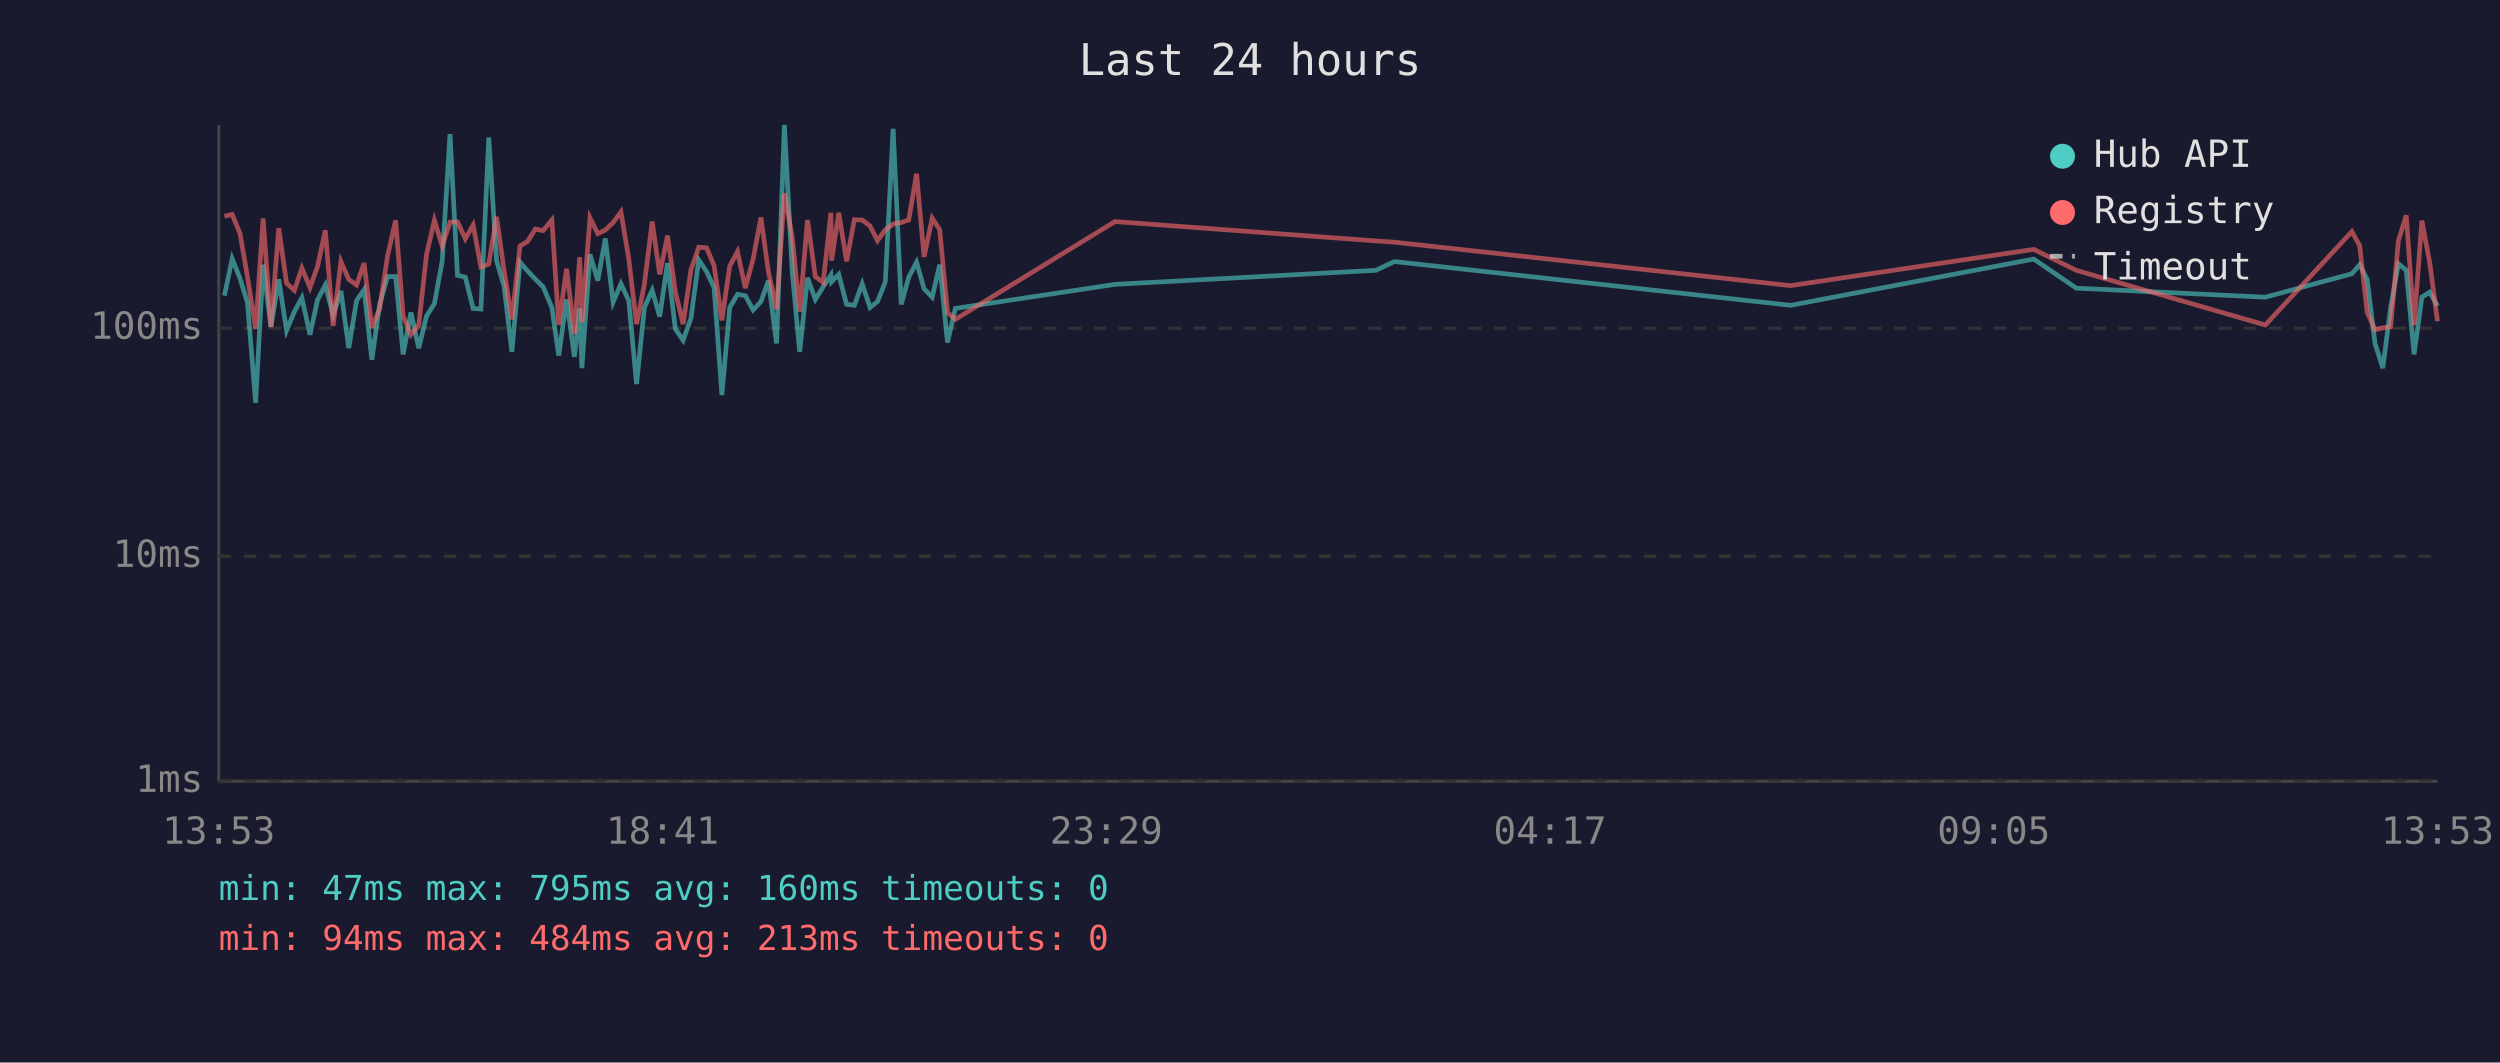
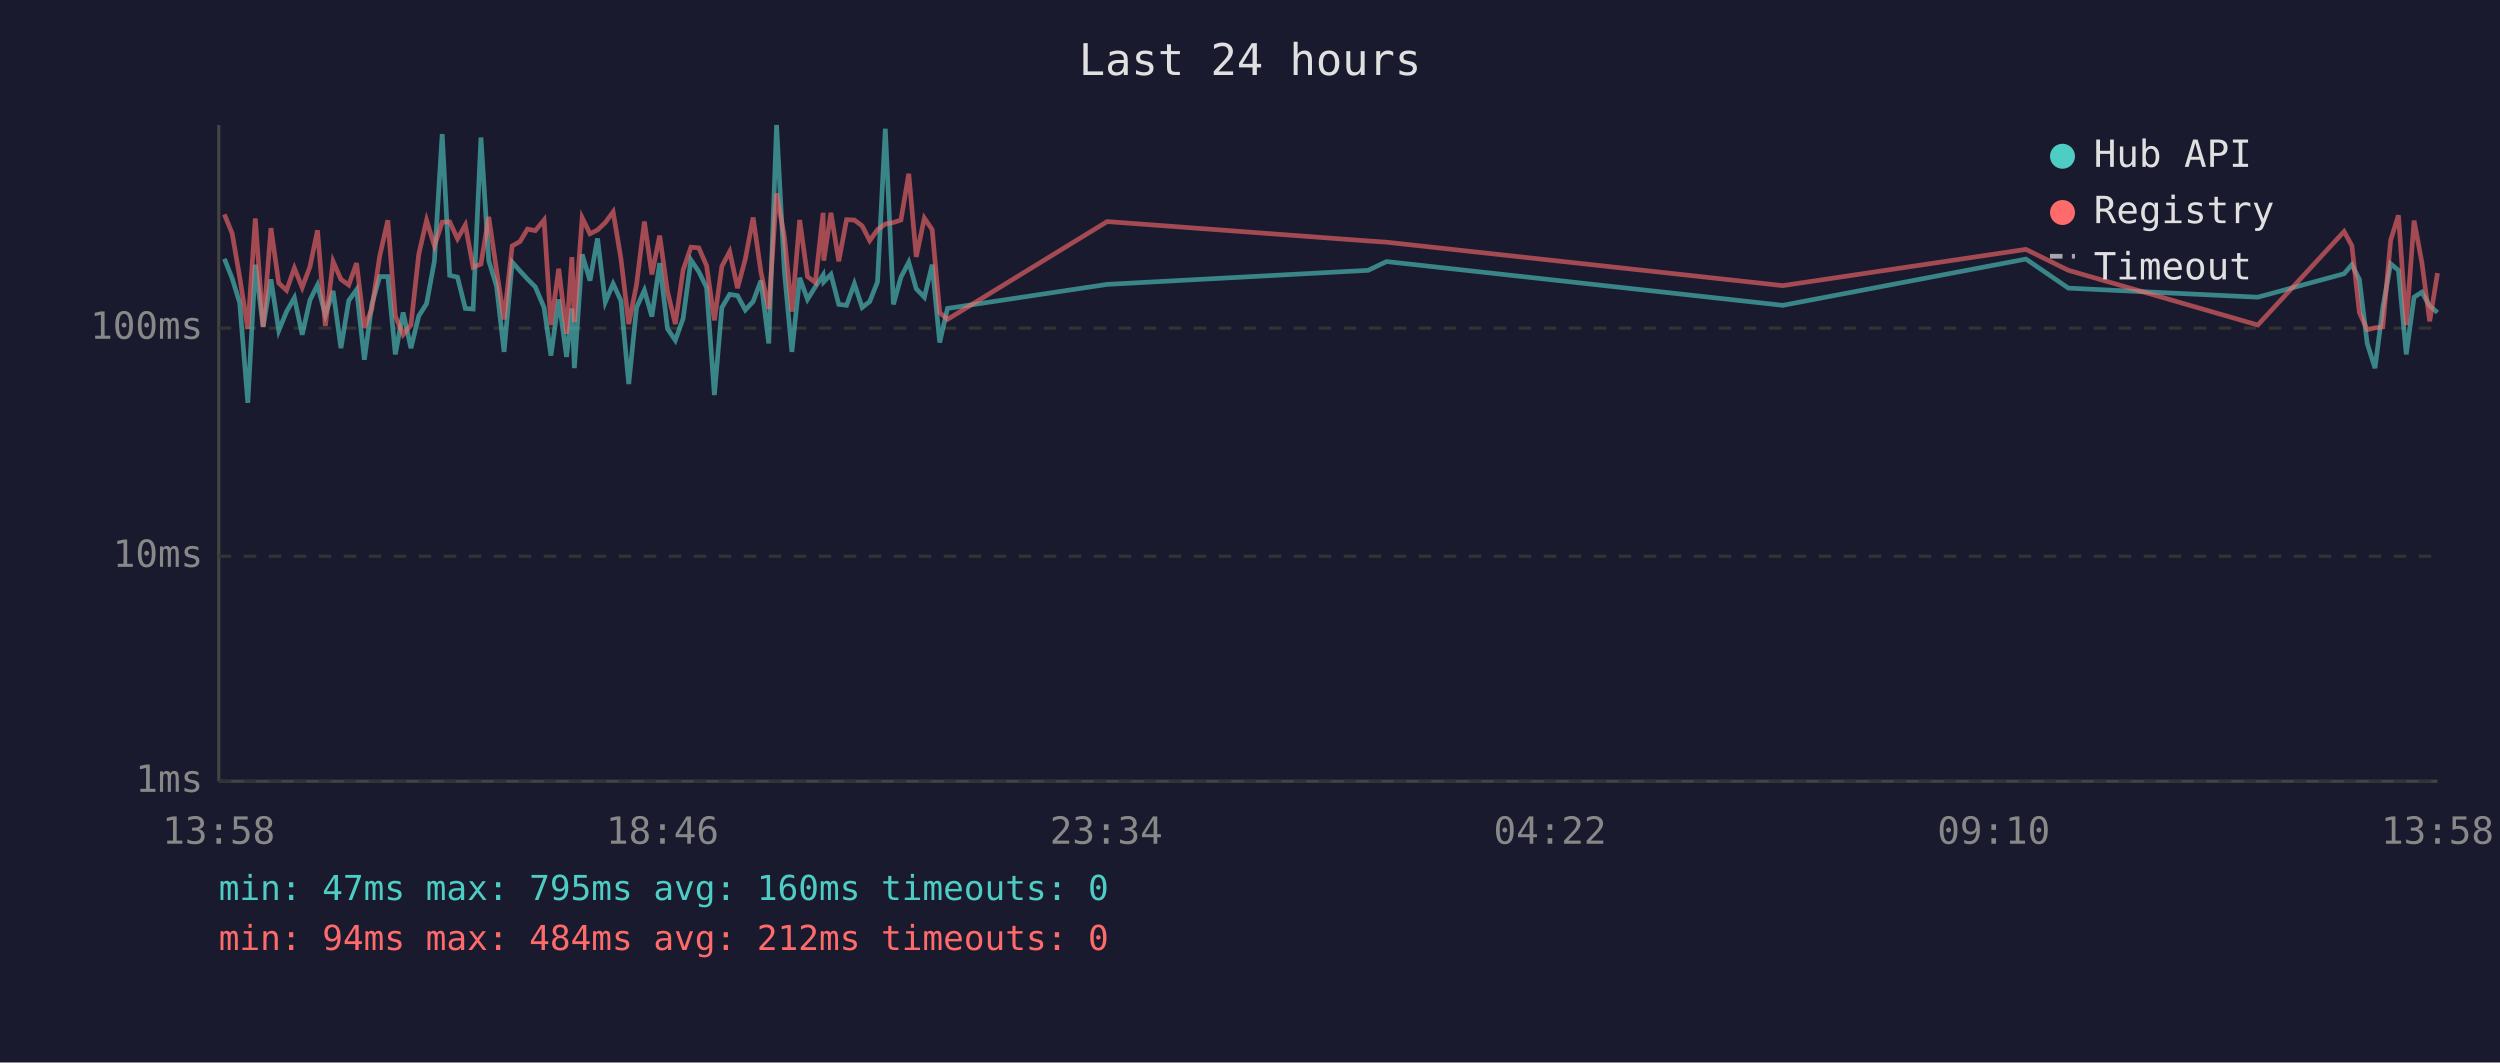
<svg xmlns="http://www.w3.org/2000/svg" viewBox="0 0 800 340" font-family="monospace" font-size="12">
  <rect width="800" height="340" fill="#1a1a2e" />
  <text x="400" y="24" fill="#e0e0e0" font-size="14" text-anchor="middle">Last 24 hours</text>
  <line x1="70" y1="40" x2="70" y2="250" stroke="#444" stroke-width="1" />
  <line x1="70" y1="250" x2="780" y2="250" stroke="#444" stroke-width="1" />
  <line x1="70" y1="250" x2="780" y2="250" stroke="#333" stroke-width="1" stroke-dasharray="4" />
  <text x="65" y="250" fill="#888" text-anchor="end" dominant-baseline="middle">1ms</text>
  <line x1="70" y1="178" x2="780" y2="178" stroke="#333" stroke-width="1" stroke-dasharray="4" />
  <text x="65" y="178" fill="#888" text-anchor="end" dominant-baseline="middle">10ms</text>
  <line x1="70" y1="105" x2="780" y2="105" stroke="#333" stroke-width="1" stroke-dasharray="4" />
  <text x="65" y="105" fill="#888" text-anchor="end" dominant-baseline="middle">100ms</text>
-   <text x="70" y="270" fill="#888" text-anchor="middle">13:53</text>
-   <text x="212" y="270" fill="#888" text-anchor="middle">18:41</text>
-   <text x="354" y="270" fill="#888" text-anchor="middle">23:29</text>
-   <text x="496" y="270" fill="#888" text-anchor="middle">04:17</text>
-   <text x="638" y="270" fill="#888" text-anchor="middle">09:05</text>
-   <text x="780" y="270" fill="#888" text-anchor="middle">13:53</text>
-   <polyline points="71.8,94.6 74.3,82.8 76.8,89.1 79.2,96.9 81.8,128.9 84.2,84.7 86.7,104.6 89.2,89.4 91.7,105.8 94.2,99.7 96.6,95.3 99.2,107.1 101.6,96.0 104.1,91.2 106.6,100.8 109.1,93.1 111.6,111.4 114.1,96.2 116.5,92.7 119.0,115.1 121.5,97.4 124.0,88.5 126.6,88.5 129.0,113.4 131.5,100.0 134.0,111.4 136.5,101.1 139.0,97.2 141.5,83.6 144.0,42.9 146.4,88.1 148.9,88.7 151.4,98.7 153.9,98.9 156.4,44.0 158.9,83.4 161.3,91.6 163.8,112.6 166.4,83.9 168.8,86.7 171.3,89.3 173.8,91.8 176.6,98.4 178.8,113.8 181.3,95.8 183.8,114.2 185.5,98.7 186.2,117.8 188.8,81.4 191.3,89.8 193.7,76.3 196.2,96.7 198.7,90.8 201.2,96.2 203.7,122.9 206.2,98.4 208.7,92.9 211.1,101.3 213.6,84.2 216.1,105.2 218.6,108.9 221.1,101.9 223.6,83.2 226.1,86.9 228.5,92.0 231.0,126.4 233.5,98.4 236.0,94.2 238.5,94.6 241.0,99.2 243.5,96.5 245.9,89.8 248.5,109.9 251.0,40.0 253.5,86.9 255.9,112.6 258.4,88.9 260.9,95.8 263.4,91.8 265.9,88.0 266.1,90.2 268.4,87.8 270.9,97.4 273.4,97.7 275.9,90.8 278.4,98.4 280.8,96.5 283.3,90.2 285.8,41.2 288.4,97.4 290.8,88.7 293.3,83.9 295.7,92.4 298.3,95.1 300.7,84.7 303.2,109.6 305.7,98.7 356.8,91.0 440.3,86.5 446.2,83.7 573.0,97.7 650.8,82.9 664.4,92.2 724.9,95.1 752.6,87.6 755.1,84.7 757.5,89.4 760.0,109.9 762.5,117.8 765.0,98.4 767.5,84.4 770.0,86.5 772.5,113.4 775.0,95.1 777.5,93.5 780.0,97.9" fill="none" stroke="#4ecdc4" stroke-width="1.5" opacity="0.6" />
-   <polyline points="71.8,69.2 74.3,68.6 76.8,74.7 79.2,88.7 81.8,105.2 84.2,69.9 86.7,104.6 89.2,73.0 91.7,90.6 94.2,92.9 96.6,85.8 99.2,92.0 101.6,85.3 104.1,73.7 106.6,104.3 109.1,83.7 111.6,89.4 114.1,91.2 116.5,84.2 119.0,104.9 121.5,98.7 124.0,82.0 126.6,70.5 129.0,101.1 131.5,107.1 134.0,104.0 136.5,81.4 139.0,70.5 141.5,78.7 144.0,71.1 146.4,71.0 148.9,76.4 151.4,72.0 153.9,85.5 156.4,84.5 158.9,69.4 161.3,86.5 163.8,102.2 166.4,78.7 168.8,77.3 171.3,73.3 173.8,73.8 176.6,70.4 178.8,104.0 181.3,86.0 183.8,106.8 185.5,82.3 186.2,103.1 188.8,69.7 191.3,74.8 193.7,73.6 196.2,71.2 198.7,67.8 201.2,82.8 203.7,103.7 206.2,91.0 208.7,70.9 211.1,87.8 213.6,75.4 216.1,93.3 218.6,103.7 221.1,86.4 223.6,79.1 226.1,79.3 228.5,85.0 231.0,102.5 233.5,85.2 236.0,80.5 238.5,92.2 241.0,82.9 243.5,69.6 245.9,87.1 248.5,98.9 251.0,61.9 253.5,75.8 255.9,99.7 258.4,70.4 260.9,88.5 263.4,90.4 265.9,68.1 266.1,83.4 268.4,68.1 270.9,83.6 273.4,70.3 275.9,70.4 278.4,72.3 280.8,77.0 283.3,73.5 285.8,71.7 288.4,71.2 290.8,70.4 293.3,55.6 295.7,82.2 298.3,69.8 300.7,73.5 303.2,100.0 305.7,102.2 356.8,70.9 440.3,77.1 446.2,77.5 573.0,91.4 650.8,79.8 664.4,86.5 724.9,104.0 752.6,74.1 755.1,78.6 757.5,100.0 760.0,105.5 762.5,104.9 765.0,104.6 767.5,76.9 770.0,68.9 772.5,104.0 775.0,70.6 777.5,84.0 780.0,102.8" fill="none" stroke="#ff6b6b" stroke-width="1.5" opacity="0.6" />
+   <text x="70" y="270" fill="#888" text-anchor="middle">13:58</text>
+   <text x="212" y="270" fill="#888" text-anchor="middle">18:46</text>
+   <text x="354" y="270" fill="#888" text-anchor="middle">23:34</text>
+   <text x="496" y="270" fill="#888" text-anchor="middle">04:22</text>
+   <text x="638" y="270" fill="#888" text-anchor="middle">09:10</text>
+   <text x="780" y="270" fill="#888" text-anchor="middle">13:58</text>
+   <polyline points="71.8,82.8 74.3,89.1 76.7,96.9 79.3,128.9 81.7,84.7 84.2,104.6 86.7,89.4 89.2,105.8 91.7,99.7 94.2,95.3 96.7,107.1 99.2,96.0 101.6,91.2 104.1,100.8 106.6,93.1 109.1,111.4 111.6,96.2 114.1,92.7 116.6,115.1 119.0,97.4 121.5,88.5 124.1,88.5 126.5,113.4 129.0,100.0 131.5,111.4 134.0,101.1 136.5,97.2 139.0,83.6 141.5,42.9 143.9,88.1 146.4,88.7 148.9,98.7 151.4,98.9 153.9,44.0 156.4,83.4 158.9,91.6 161.3,112.6 163.9,83.9 166.4,86.7 168.8,89.3 171.3,91.8 174.1,98.4 176.3,113.8 178.8,95.8 181.3,114.2 183.0,98.7 183.8,117.8 186.3,81.4 188.8,89.8 191.2,76.3 193.7,96.7 196.2,90.8 198.7,96.2 201.2,122.9 203.7,98.4 206.2,92.9 208.6,101.3 211.1,84.2 213.6,105.2 216.1,108.9 218.6,101.9 221.1,83.2 223.6,86.9 226.1,92.0 228.6,126.4 231.0,98.4 233.5,94.2 236.0,94.6 238.5,99.2 241.0,96.5 243.5,89.8 246.0,109.9 248.5,40.0 251.0,86.9 253.4,112.6 255.9,88.9 258.4,95.8 260.9,91.8 263.4,88.0 263.6,90.2 265.9,87.8 268.4,97.4 270.9,97.7 273.4,90.8 275.9,98.4 278.3,96.5 280.8,90.2 283.3,41.2 285.9,97.4 288.3,88.7 290.8,83.9 293.2,92.4 295.8,95.1 298.3,84.7 300.7,109.6 303.2,98.7 354.3,91.0 437.8,86.5 443.7,83.7 570.5,97.7 648.3,82.9 661.9,92.2 722.5,95.1 750.1,87.6 752.6,84.7 755.0,89.4 757.5,109.9 760.0,117.8 762.5,98.4 765.0,84.4 767.5,86.5 770.0,113.4 772.5,95.1 775.0,93.5 777.5,97.9 780.0,100.0" fill="none" stroke="#4ecdc4" stroke-width="1.5" opacity="0.6" />
+   <polyline points="71.8,68.6 74.3,74.7 76.7,88.7 79.3,105.2 81.7,69.9 84.2,104.6 86.7,73.0 89.2,90.6 91.7,92.9 94.2,85.8 96.7,92.0 99.2,85.3 101.6,73.7 104.1,104.3 106.6,83.7 109.1,89.4 111.6,91.2 114.1,84.2 116.6,104.9 119.0,98.7 121.5,82.0 124.1,70.5 126.5,101.1 129.0,107.1 131.5,104.0 134.0,81.4 136.5,70.5 139.0,78.7 141.5,71.1 143.9,71.0 146.4,76.4 148.9,72.0 151.4,85.5 153.9,84.5 156.4,69.4 158.9,86.5 161.3,102.2 163.9,78.7 166.4,77.3 168.8,73.3 171.3,73.8 174.1,70.4 176.3,104.0 178.8,86.0 181.3,106.8 183.0,82.3 183.8,103.1 186.3,69.7 188.8,74.8 191.2,73.6 193.7,71.2 196.2,67.8 198.7,82.8 201.2,103.7 203.7,91.0 206.2,70.9 208.6,87.8 211.1,75.4 213.6,93.3 216.1,103.7 218.6,86.4 221.1,79.1 223.6,79.3 226.1,85.0 228.6,102.5 231.0,85.2 233.5,80.5 236.0,92.2 238.5,82.9 241.0,69.6 243.5,87.1 246.0,98.9 248.5,61.9 251.0,75.8 253.4,99.7 255.9,70.4 258.4,88.5 260.9,90.4 263.4,68.1 263.6,83.4 265.9,68.1 268.4,83.6 270.9,70.3 273.4,70.4 275.9,72.3 278.3,77.0 280.8,73.5 283.3,71.7 285.9,71.2 288.3,70.4 290.8,55.6 293.2,82.2 295.8,69.8 298.3,73.5 300.7,100.0 303.2,102.2 354.3,70.9 437.8,77.1 443.7,77.5 570.5,91.4 648.3,79.8 661.9,86.5 722.5,104.0 750.1,74.1 752.6,78.6 755.0,100.0 757.5,105.5 760.0,104.9 762.5,104.6 765.0,76.9 767.5,68.9 770.0,104.0 772.5,70.6 775.0,84.0 777.5,102.8 780.0,87.4" fill="none" stroke="#ff6b6b" stroke-width="1.5" opacity="0.6" />
  <circle cx="660" cy="50" r="4" fill="#4ecdc4" />
  <text x="670" y="50" fill="#e0e0e0" dominant-baseline="middle">Hub API</text>
  <circle cx="660" cy="68" r="4" fill="#ff6b6b" />
  <text x="670" y="68" fill="#e0e0e0" dominant-baseline="middle">Registry</text>
  <line x1="656" y1="82" x2="664" y2="82" stroke="#e0e0e0" stroke-width="1.5" stroke-dasharray="4,3" opacity="0.7" />
  <text x="670" y="86" fill="#e0e0e0" dominant-baseline="middle">Timeout</text>
  <text x="70" y="288" fill="#4ecdc4" font-size="11">min: 47ms  max: 795ms  avg: 160ms  timeouts: 0</text>
-   <text x="70" y="304" fill="#ff6b6b" font-size="11">min: 94ms  max: 484ms  avg: 213ms  timeouts: 0</text>
+   <text x="70" y="304" fill="#ff6b6b" font-size="11">min: 94ms  max: 484ms  avg: 212ms  timeouts: 0</text>
</svg>
